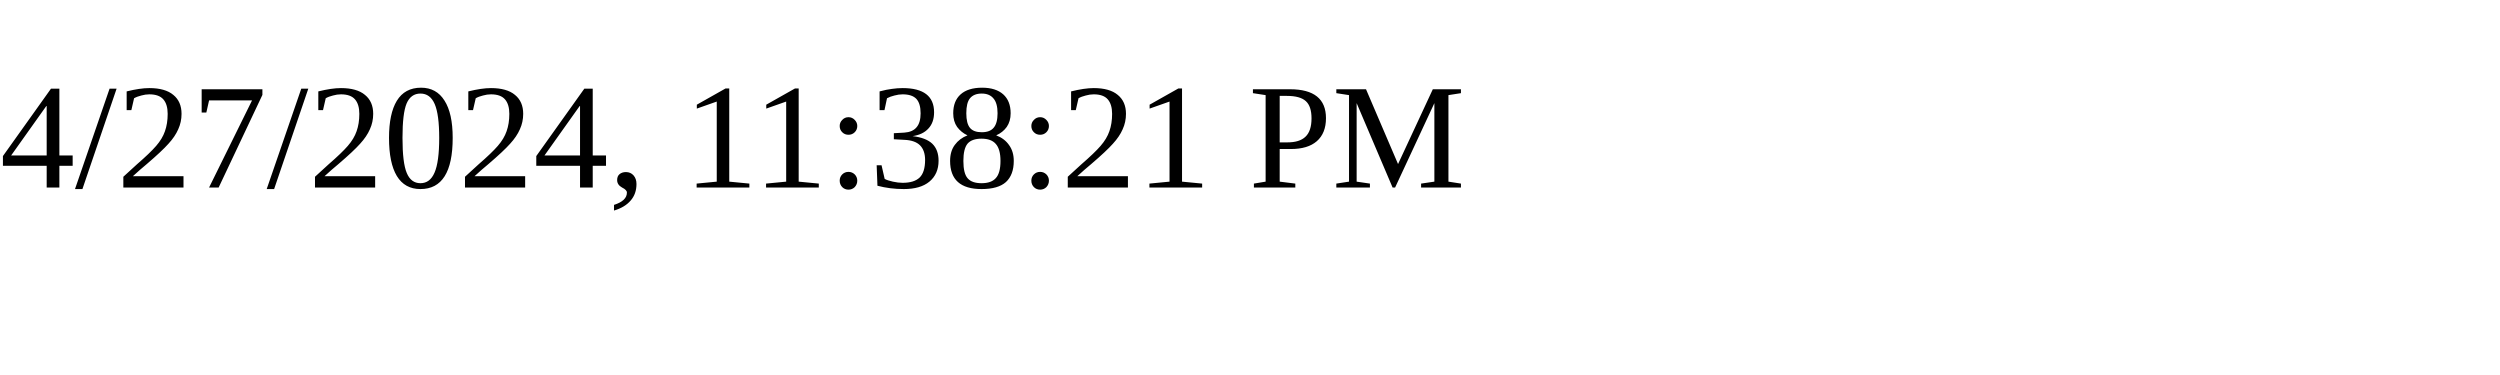
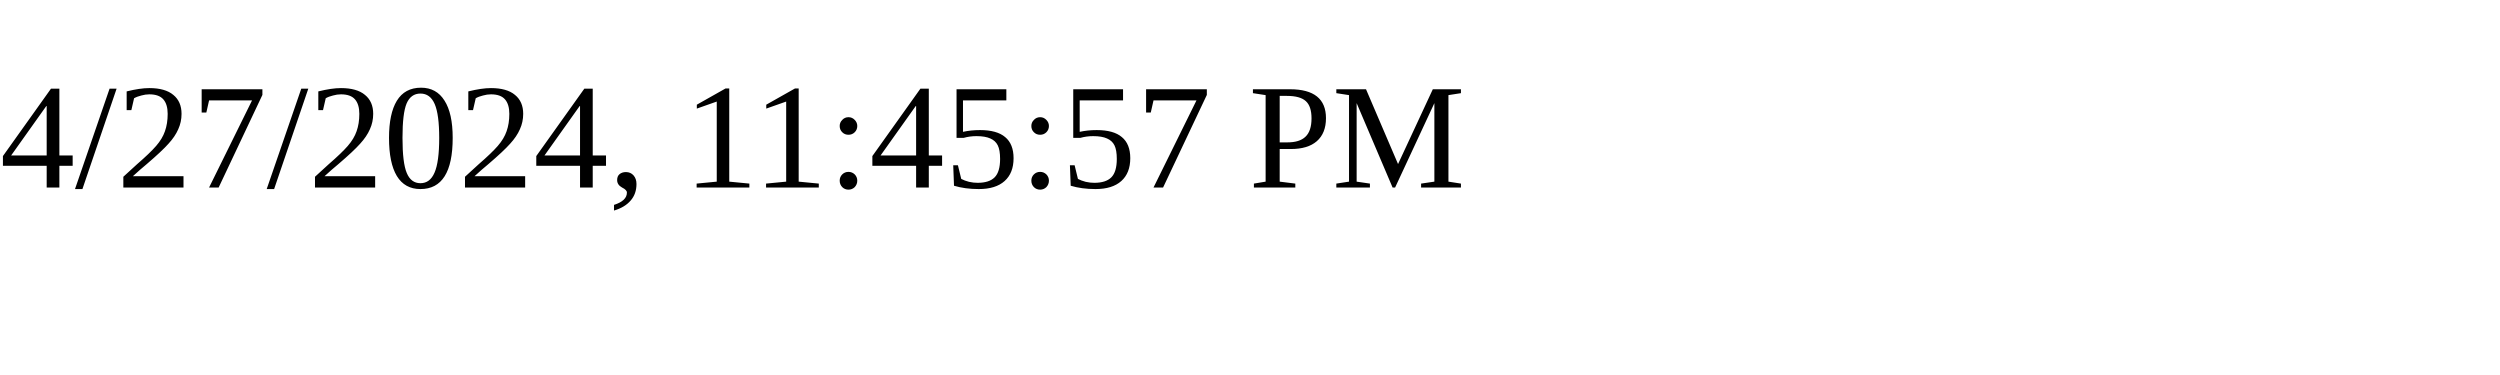
<svg xmlns="http://www.w3.org/2000/svg" height="30" width="200">
-   <text x="0" y="15">4/27/2024, 11:38:21 PM</text>
+   <text x="0" y="15">4/27/2024, 11:45:57 PM</text>
</svg>
